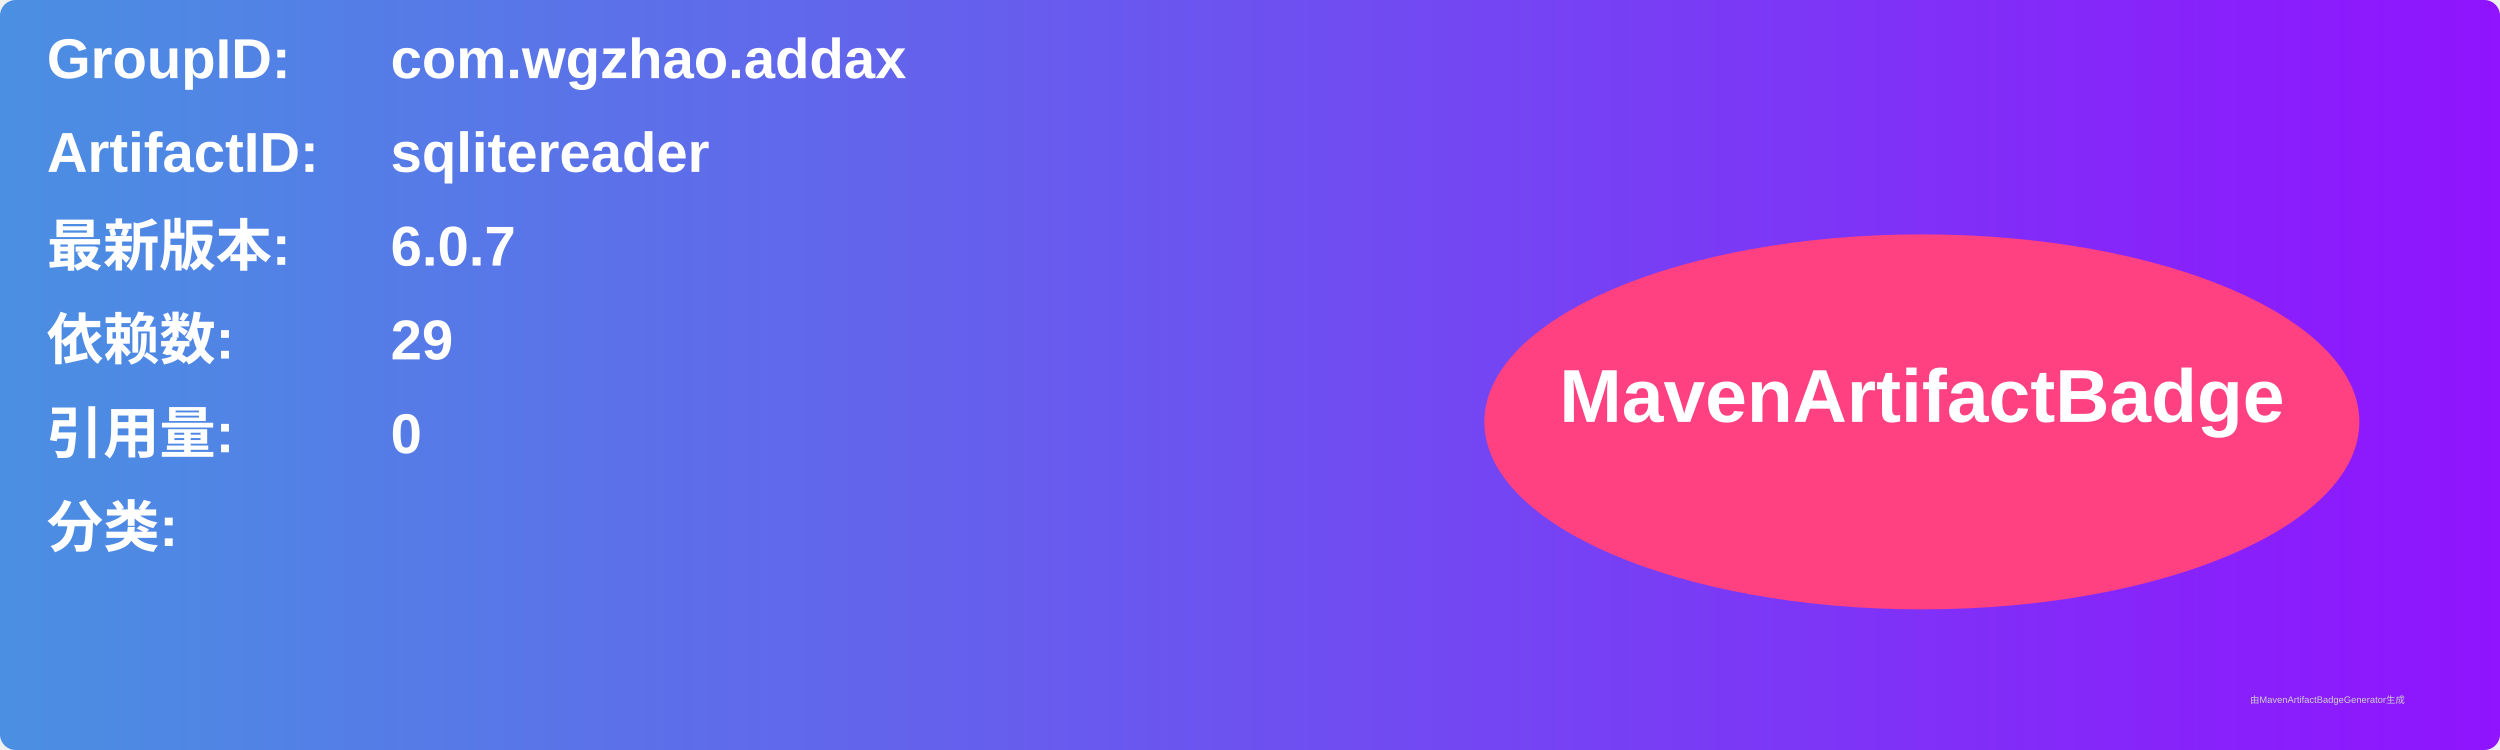
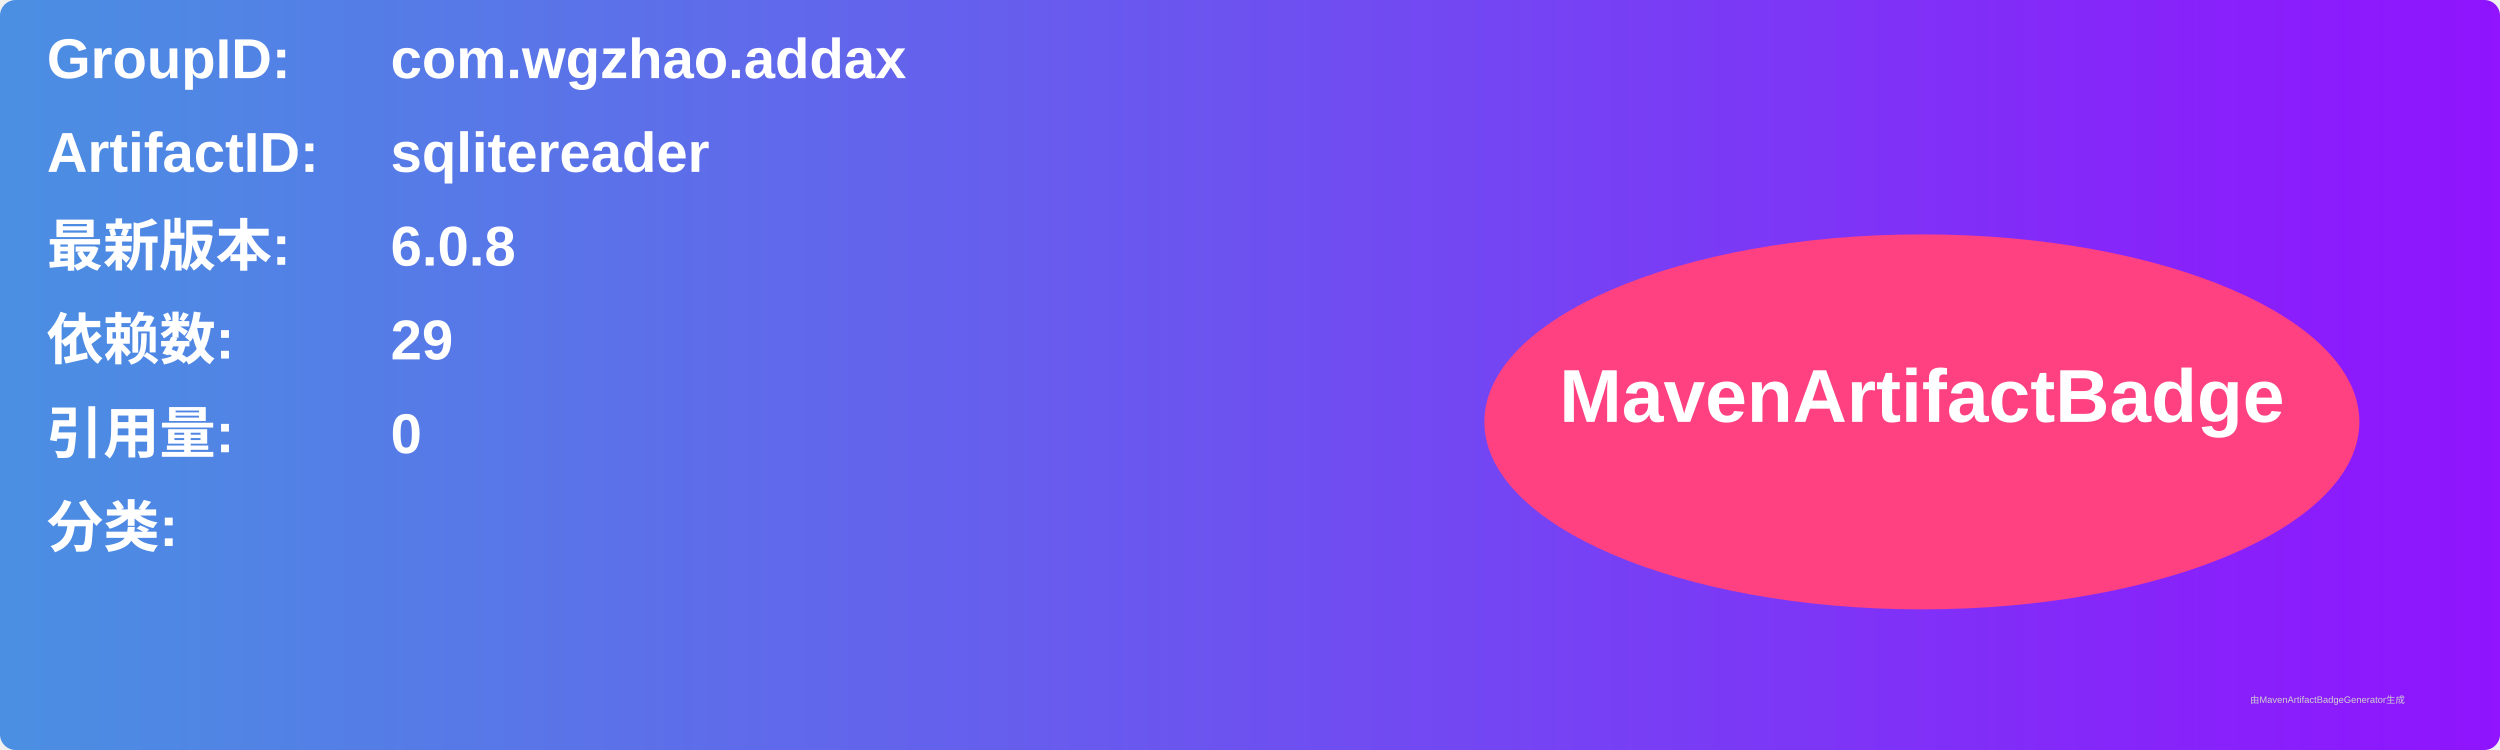
<svg xmlns="http://www.w3.org/2000/svg" width="800" height="240" viewBox="0 0 800 240">
  <linearGradient id="grad" x1="0%" y1="0%" x2="100%" y2="0%">
    <stop offset="0%" stop-color="#4a90e2" />
    <stop offset="100%" stop-color="#9013fe" />
  </linearGradient>
  <rect width="100%" height="100%" rx="5" ry="5" fill="url(#grad)" />
  <g transform="translate(15, 15)">
    <text x="0" y="10" font-family="Arial" font-size="18" fill="white" font-weight="bold" width="260">GroupID:</text>
    <text x="110" y="10" font-family="Arial" font-size="18" fill="white" font-weight="bold" width="460">com.wgzhao.addax</text>
    <text x="0" y="40" font-family="Arial" font-size="18" fill="white" font-weight="bold" width="260">ArtifactID:</text>
    <text x="110" y="40" font-family="Arial" font-size="18" fill="white" font-weight="bold" width="460">sqlitereader</text>
    <text x="0" y="70" font-family="Arial" font-size="18" fill="white" font-weight="bold">最新版本:</text>
    <text x="110" y="70" font-family="Arial" font-size="18" fill="white" font-weight="bold">
-       <tspan font-weight="bold">6.0.7</tspan>
+       <tspan font-weight="bold">6.0.8</tspan>
    </text>
    <text x="0" y="100" font-family="Arial" font-size="18" fill="white" font-weight="bold">依赖数: </text>
    <text x="110" y="100" font-family="Arial" font-size="18" fill="white">
      <tspan font-weight="bold">29</tspan>
    </text>
    <text x="0" y="130" font-family="Arial" font-size="18" fill="white" font-weight="bold">引用量: </text>
    <text x="110" y="130" font-family="Arial" font-size="18" fill="white">
      <tspan font-weight="bold">0</tspan>
    </text>
    <text x="0" y="160" font-family="Arial" font-size="18" fill="white" font-weight="bold">分类:</text>
    <text x="10" y="190" font-family="Arial" font-size="10" fill="white">
      <tspan font-weight="bold" />
    </text>
    <ellipse cx="600" cy="120" rx="140" ry="60" fill="#ff4081" />
    <text x="600" y="120" text-anchor="middle" font-family="Arial" font-size="24" fill="white" font-weight="bold">MavenArtifactBadge</text>
  </g>
  <text x="720" y="225" font-family="Arial" font-size="3" fill="#d0d0d0">由MavenArtifactBadgeGenerator生成</text>
</svg>
